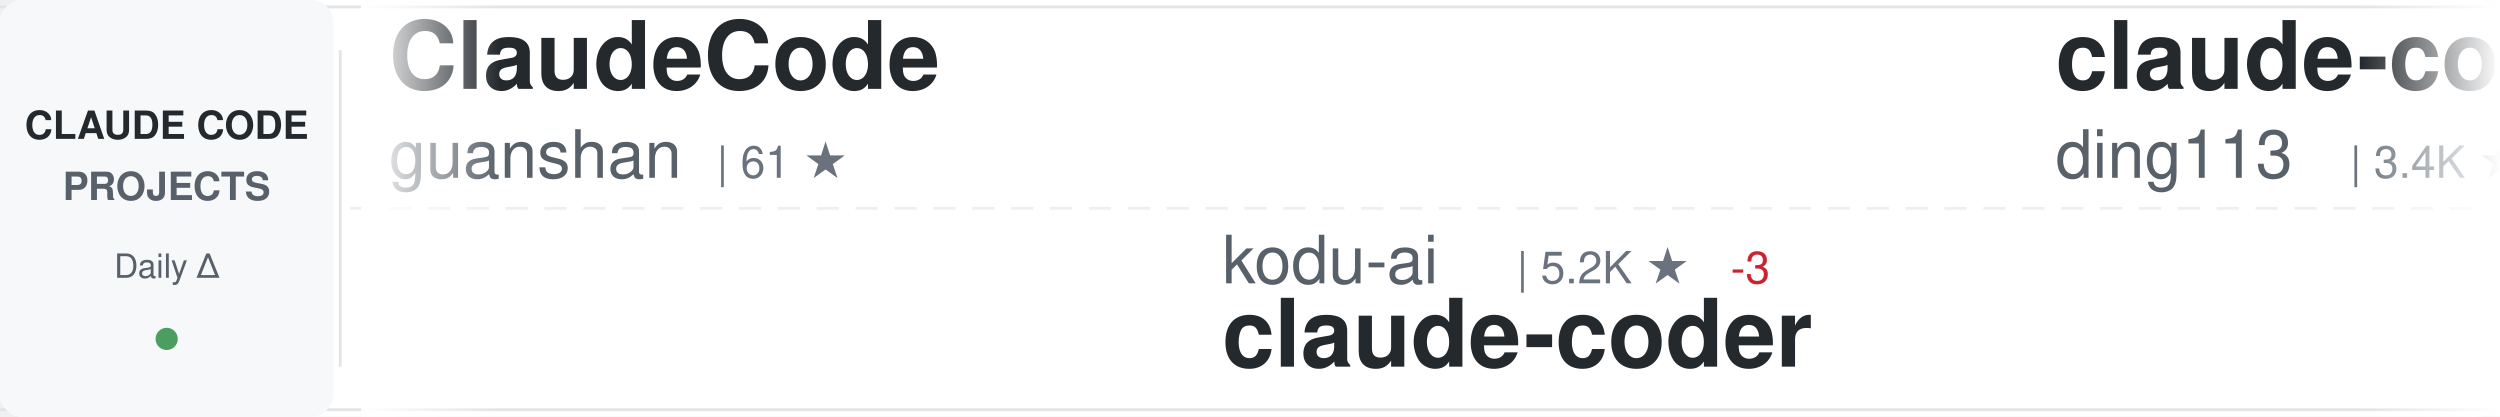
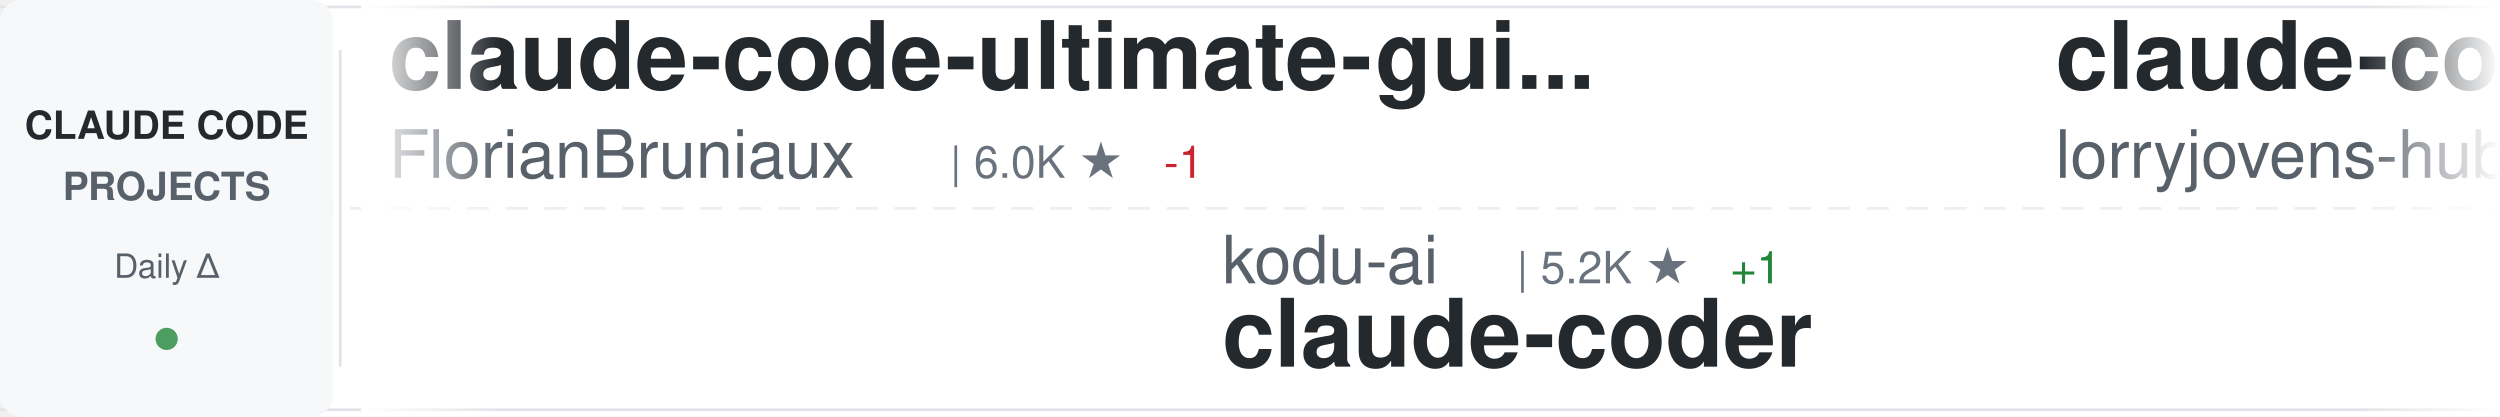
<svg xmlns="http://www.w3.org/2000/svg" width="900" height="150">
  <defs>
    <linearGradient id="awesomeLeftFade" x1="0%" y1="0%" x2="100%" y2="0%">
      <stop offset="0%" style="stop-color:#ffffff;stop-opacity:1" />
      <stop offset="100%" style="stop-color:#ffffff;stop-opacity:0" />
    </linearGradient>
    <linearGradient id="awesomeRightFade" x1="0%" y1="0%" x2="100%" y2="0%">
      <stop offset="0%" style="stop-color:#ffffff;stop-opacity:0" />
      <stop offset="100%" style="stop-color:#ffffff;stop-opacity:1" />
    </linearGradient>
  </defs>
  <rect width="900" height="150" fill="#ffffff" rx="8" />
  <rect x="0" y="2" width="900" height="1" fill="#e1e4e8" />
  <rect x="0" y="147" width="900" height="1" fill="#e1e4e8" />
  <line x1="0" y1="75" x2="900" y2="75" stroke="#e1e4e8" stroke-width="1" stroke-dasharray="8 6" opacity="0.6" />
  <rect x="0" y="0" width="120" height="150" fill="#f6f8fa" rx="8" />
  <text x="60" y="50" font-family="-apple-system, BlinkMacSystemFont, 'Segoe UI', Helvetica, Arial, sans-serif" font-size="14" font-weight="600" fill="#24292e" text-anchor="middle">CLAUDE CODE</text>
  <text x="60" y="72" font-family="-apple-system, BlinkMacSystemFont, 'Segoe UI', Helvetica, Arial, sans-serif" font-size="14" font-weight="600" fill="#586069" text-anchor="middle">PROJECTS</text>
  <text x="60" y="100" font-family="-apple-system, BlinkMacSystemFont, 'Segoe UI', Helvetica, Arial, sans-serif" font-size="12" font-weight="500" fill="#586069" text-anchor="middle">Daily Δ</text>
  <circle cx="60" cy="122" r="4" fill="#22863a" opacity="0.8" />
  <rect x="122" y="18" width="1" height="114" fill="#e1e4e8" />
  <clipPath id="awesomeTickerClip">
    <rect x="130" y="0" width="770" height="150" />
  </clipPath>
  <g clip-path="url(#awesomeTickerClip)">
    <g id="awesomeTickerItems">
      <animateTransform attributeName="transform" attributeType="XML" type="translate" from="0 0" to="-3000 0" dur="54s" repeatCount="indefinite" />
      <g transform="translate(0, 0)">
-         <text x="140" y="32" font-family="-apple-system, BlinkMacSystemFont, 'Segoe UI', Helvetica, Arial, sans-serif" font-size="34" font-weight="600" fill="#24292e">ClaudeCode</text>
-         <text x="140" y="64" font-family="-apple-system, BlinkMacSystemFont, 'Segoe UI', Helvetica, Arial, sans-serif" font-size="24" font-weight="400" fill="#586069">guanshan</text>
-         <text x="258" y="64" font-family="-apple-system, BlinkMacSystemFont, 'Segoe UI', Helvetica, Arial, sans-serif" font-size="16" font-weight="500" fill="#6a737d">| 61 ★</text>
+         <text x="140" y="32" font-family="-apple-system, BlinkMacSystemFont, 'Segoe UI', Helvetica, Arial, sans-serif" font-size="34" font-weight="600" fill="#24292e">claude-code-ultimate-gui...</text>
+         <text x="140" y="64" font-family="-apple-system, BlinkMacSystemFont, 'Segoe UI', Helvetica, Arial, sans-serif" font-size="24" font-weight="400" fill="#586069">FlorianBruniaux</text>
+         <text x="342" y="64" font-family="-apple-system, BlinkMacSystemFont, 'Segoe UI', Helvetica, Arial, sans-serif" font-size="16" font-weight="500" fill="#6a737d">| 6.0K ★</text>
+         <text x="419" y="64" font-family="-apple-system, BlinkMacSystemFont, 'Segoe UI', Helvetica, Arial, sans-serif" font-size="16" font-weight="500" fill="#cb2431"> -1</text>
      </g>
      <g transform="translate(300, 0)">
        <text x="140" y="102" font-family="-apple-system, BlinkMacSystemFont, 'Segoe UI', Helvetica, Arial, sans-serif" font-size="24" font-weight="400" fill="#586069">kodu-ai</text>
        <text x="246" y="102" font-family="-apple-system, BlinkMacSystemFont, 'Segoe UI', Helvetica, Arial, sans-serif" font-size="16" font-weight="500" fill="#6a737d">| 5.2K ★</text>
-         <text x="323" y="102" font-family="-apple-system, BlinkMacSystemFont, 'Segoe UI', Helvetica, Arial, sans-serif" font-size="16" font-weight="500" fill="#cb2431"> -3</text>
+         <text x="323" y="102" font-family="-apple-system, BlinkMacSystemFont, 'Segoe UI', Helvetica, Arial, sans-serif" font-size="16" font-weight="500" fill="#22863a"> +1</text>
        <text x="140" y="132" font-family="-apple-system, BlinkMacSystemFont, 'Segoe UI', Helvetica, Arial, sans-serif" font-size="34" font-weight="600" fill="#24292e">claude-coder</text>
      </g>
      <g transform="translate(600, 0)">
-         <text x="140" y="32" font-family="-apple-system, BlinkMacSystemFont, 'Segoe UI', Helvetica, Arial, sans-serif" font-size="34" font-weight="600" fill="#24292e">claude-code-hub</text>
-         <text x="140" y="64" font-family="-apple-system, BlinkMacSystemFont, 'Segoe UI', Helvetica, Arial, sans-serif" font-size="24" font-weight="400" fill="#586069">ding113</text>
-         <text x="246" y="64" font-family="-apple-system, BlinkMacSystemFont, 'Segoe UI', Helvetica, Arial, sans-serif" font-size="16" font-weight="500" fill="#6a737d">| 3.4K ★</text>
-         <text x="323" y="64" font-family="-apple-system, BlinkMacSystemFont, 'Segoe UI', Helvetica, Arial, sans-serif" font-size="16" font-weight="500" fill="#22863a"> +1</text>
+         <text x="140" y="32" font-family="-apple-system, BlinkMacSystemFont, 'Segoe UI', Helvetica, Arial, sans-serif" font-size="34" font-weight="600" fill="#24292e">claude-code-rust</text>
+         <text x="140" y="64" font-family="-apple-system, BlinkMacSystemFont, 'Segoe UI', Helvetica, Arial, sans-serif" font-size="24" font-weight="400" fill="#586069">lorryjovens-hub</text>
+         <text x="342" y="64" font-family="-apple-system, BlinkMacSystemFont, 'Segoe UI', Helvetica, Arial, sans-serif" font-size="16" font-weight="500" fill="#6a737d">| 1.7K ★</text>
+         <text x="419" y="64" font-family="-apple-system, BlinkMacSystemFont, 'Segoe UI', Helvetica, Arial, sans-serif" font-size="16" font-weight="500" fill="#22863a"> +1</text>
      </g>
      <g transform="translate(900, 0)">
-         <text x="140" y="102" font-family="-apple-system, BlinkMacSystemFont, 'Segoe UI', Helvetica, Arial, sans-serif" font-size="24" font-weight="400" fill="#586069">xu-xiang</text>
-         <text x="258" y="102" font-family="-apple-system, BlinkMacSystemFont, 'Segoe UI', Helvetica, Arial, sans-serif" font-size="16" font-weight="500" fill="#6a737d">| 2.0K ★</text>
-         <text x="140" y="132" font-family="-apple-system, BlinkMacSystemFont, 'Segoe UI', Helvetica, Arial, sans-serif" font-size="34" font-weight="600" fill="#24292e">everything-claude-code-z...</text>
+         <text x="140" y="102" font-family="-apple-system, BlinkMacSystemFont, 'Segoe UI', Helvetica, Arial, sans-serif" font-size="24" font-weight="400" fill="#586069">huangjia2019</text>
+         <text x="306" y="102" font-family="-apple-system, BlinkMacSystemFont, 'Segoe UI', Helvetica, Arial, sans-serif" font-size="16" font-weight="500" fill="#6a737d">| 1.1K ★</text>
+         <text x="140" y="132" font-family="-apple-system, BlinkMacSystemFont, 'Segoe UI', Helvetica, Arial, sans-serif" font-size="34" font-weight="600" fill="#24292e">claude-code-engineering</text>
      </g>
      <g transform="translate(1200, 0)">
-         <text x="140" y="32" font-family="-apple-system, BlinkMacSystemFont, 'Segoe UI', Helvetica, Arial, sans-serif" font-size="34" font-weight="600" fill="#24292e">claude-code-infrastructu...</text>
-         <text x="140" y="64" font-family="-apple-system, BlinkMacSystemFont, 'Segoe UI', Helvetica, Arial, sans-serif" font-size="24" font-weight="400" fill="#586069">diet103</text>
-         <text x="246" y="64" font-family="-apple-system, BlinkMacSystemFont, 'Segoe UI', Helvetica, Arial, sans-serif" font-size="16" font-weight="500" fill="#6a737d">| 10.0K ★</text>
-         <text x="332" y="64" font-family="-apple-system, BlinkMacSystemFont, 'Segoe UI', Helvetica, Arial, sans-serif" font-size="16" font-weight="500" fill="#cb2431"> -1</text>
+         <text x="140" y="32" font-family="-apple-system, BlinkMacSystemFont, 'Segoe UI', Helvetica, Arial, sans-serif" font-size="34" font-weight="600" fill="#24292e">claude_codex_bridge</text>
+         <text x="140" y="64" font-family="-apple-system, BlinkMacSystemFont, 'Segoe UI', Helvetica, Arial, sans-serif" font-size="24" font-weight="400" fill="#586069">SeemSeam</text>
+         <text x="258" y="64" font-family="-apple-system, BlinkMacSystemFont, 'Segoe UI', Helvetica, Arial, sans-serif" font-size="16" font-weight="500" fill="#6a737d">| 3.5K ★</text>
+         <text x="335" y="64" font-family="-apple-system, BlinkMacSystemFont, 'Segoe UI', Helvetica, Arial, sans-serif" font-size="16" font-weight="500" fill="#22863a"> +2</text>
      </g>
      <g transform="translate(1500, 0)">
-         <text x="140" y="102" font-family="-apple-system, BlinkMacSystemFont, 'Segoe UI', Helvetica, Arial, sans-serif" font-size="24" font-weight="400" fill="#586069">VoltAgent</text>
-         <text x="270" y="102" font-family="-apple-system, BlinkMacSystemFont, 'Segoe UI', Helvetica, Arial, sans-serif" font-size="16" font-weight="500" fill="#6a737d">| 25.3K ★</text>
-         <text x="356" y="102" font-family="-apple-system, BlinkMacSystemFont, 'Segoe UI', Helvetica, Arial, sans-serif" font-size="16" font-weight="500" fill="#22863a"> +9</text>
-         <text x="140" y="132" font-family="-apple-system, BlinkMacSystemFont, 'Segoe UI', Helvetica, Arial, sans-serif" font-size="34" font-weight="600" fill="#24292e">awesome-claude-code-suba...</text>
+         <text x="140" y="102" font-family="-apple-system, BlinkMacSystemFont, 'Segoe UI', Helvetica, Arial, sans-serif" font-size="24" font-weight="400" fill="#586069">techjarves</text>
+         <text x="282" y="102" font-family="-apple-system, BlinkMacSystemFont, 'Segoe UI', Helvetica, Arial, sans-serif" font-size="16" font-weight="500" fill="#6a737d">| 1.5K ★</text>
+         <text x="359" y="102" font-family="-apple-system, BlinkMacSystemFont, 'Segoe UI', Helvetica, Arial, sans-serif" font-size="16" font-weight="500" fill="#22863a"> +1</text>
+         <text x="140" y="132" font-family="-apple-system, BlinkMacSystemFont, 'Segoe UI', Helvetica, Arial, sans-serif" font-size="34" font-weight="600" fill="#24292e">ClaudeCode-Portable</text>
      </g>
      <g transform="translate(1800, 0)">
-         <text x="140" y="32" font-family="-apple-system, BlinkMacSystemFont, 'Segoe UI', Helvetica, Arial, sans-serif" font-size="34" font-weight="600" fill="#24292e">Claude-Code</text>
-         <text x="140" y="64" font-family="-apple-system, BlinkMacSystemFont, 'Segoe UI', Helvetica, Arial, sans-serif" font-size="24" font-weight="400" fill="#586069">KPR111</text>
-         <text x="234" y="64" font-family="-apple-system, BlinkMacSystemFont, 'Segoe UI', Helvetica, Arial, sans-serif" font-size="16" font-weight="500" fill="#6a737d">| 18 ★</text>
+         <text x="140" y="32" font-family="-apple-system, BlinkMacSystemFont, 'Segoe UI', Helvetica, Arial, sans-serif" font-size="34" font-weight="600" fill="#24292e">edmunds-claude-code</text>
+         <text x="140" y="64" font-family="-apple-system, BlinkMacSystemFont, 'Segoe UI', Helvetica, Arial, sans-serif" font-size="24" font-weight="400" fill="#586069">edmund-io</text>
+         <text x="270" y="64" font-family="-apple-system, BlinkMacSystemFont, 'Segoe UI', Helvetica, Arial, sans-serif" font-size="16" font-weight="500" fill="#6a737d">| 1.5K ★</text>
      </g>
      <g transform="translate(2100, 0)">
-         <text x="140" y="102" font-family="-apple-system, BlinkMacSystemFont, 'Segoe UI', Helvetica, Arial, sans-serif" font-size="24" font-weight="400" fill="#586069">affaan-m</text>
-         <text x="258" y="102" font-family="-apple-system, BlinkMacSystemFont, 'Segoe UI', Helvetica, Arial, sans-serif" font-size="16" font-weight="500" fill="#6a737d">| 265.1K ★</text>
-         <text x="353" y="102" font-family="-apple-system, BlinkMacSystemFont, 'Segoe UI', Helvetica, Arial, sans-serif" font-size="16" font-weight="500" fill="#22863a"> +169</text>
-         <text x="140" y="132" font-family="-apple-system, BlinkMacSystemFont, 'Segoe UI', Helvetica, Arial, sans-serif" font-size="34" font-weight="600" fill="#24292e">ECC</text>
+         <text x="140" y="102" font-family="-apple-system, BlinkMacSystemFont, 'Segoe UI', Helvetica, Arial, sans-serif" font-size="24" font-weight="400" fill="#586069">zstmfhy</text>
+         <text x="246" y="102" font-family="-apple-system, BlinkMacSystemFont, 'Segoe UI', Helvetica, Arial, sans-serif" font-size="16" font-weight="500" fill="#6a737d">| 189 ★</text>
+         <text x="140" y="132" font-family="-apple-system, BlinkMacSystemFont, 'Segoe UI', Helvetica, Arial, sans-serif" font-size="34" font-weight="600" fill="#24292e">Claude-code</text>
      </g>
      <g transform="translate(2400, 0)">
-         <text x="140" y="32" font-family="-apple-system, BlinkMacSystemFont, 'Segoe UI', Helvetica, Arial, sans-serif" font-size="34" font-weight="600" fill="#24292e">ralph-claude-code</text>
-         <text x="140" y="64" font-family="-apple-system, BlinkMacSystemFont, 'Segoe UI', Helvetica, Arial, sans-serif" font-size="24" font-weight="400" fill="#586069">frankbria</text>
-         <text x="270" y="64" font-family="-apple-system, BlinkMacSystemFont, 'Segoe UI', Helvetica, Arial, sans-serif" font-size="16" font-weight="500" fill="#6a737d">| 9.6K ★</text>
+         <text x="140" y="32" font-family="-apple-system, BlinkMacSystemFont, 'Segoe UI', Helvetica, Arial, sans-serif" font-size="34" font-weight="600" fill="#24292e">claude-code-reverse</text>
+         <text x="140" y="64" font-family="-apple-system, BlinkMacSystemFont, 'Segoe UI', Helvetica, Arial, sans-serif" font-size="24" font-weight="400" fill="#586069">Yuyz0112</text>
+         <text x="258" y="64" font-family="-apple-system, BlinkMacSystemFont, 'Segoe UI', Helvetica, Arial, sans-serif" font-size="16" font-weight="500" fill="#6a737d">| 2.4K ★</text>
      </g>
      <g transform="translate(2700, 0)">
-         <text x="140" y="102" font-family="-apple-system, BlinkMacSystemFont, 'Segoe UI', Helvetica, Arial, sans-serif" font-size="24" font-weight="400" fill="#586069">huangjia2019</text>
-         <text x="306" y="102" font-family="-apple-system, BlinkMacSystemFont, 'Segoe UI', Helvetica, Arial, sans-serif" font-size="16" font-weight="500" fill="#6a737d">| 1.1K ★</text>
-         <text x="383" y="102" font-family="-apple-system, BlinkMacSystemFont, 'Segoe UI', Helvetica, Arial, sans-serif" font-size="16" font-weight="500" fill="#22863a"> +1</text>
-         <text x="140" y="132" font-family="-apple-system, BlinkMacSystemFont, 'Segoe UI', Helvetica, Arial, sans-serif" font-size="34" font-weight="600" fill="#24292e">claude-code-engineering</text>
+         <text x="140" y="102" font-family="-apple-system, BlinkMacSystemFont, 'Segoe UI', Helvetica, Arial, sans-serif" font-size="24" font-weight="400" fill="#586069">ccplugins</text>
+         <text x="270" y="102" font-family="-apple-system, BlinkMacSystemFont, 'Segoe UI', Helvetica, Arial, sans-serif" font-size="16" font-weight="500" fill="#6a737d">| 951 ★</text>
+         <text x="338" y="102" font-family="-apple-system, BlinkMacSystemFont, 'Segoe UI', Helvetica, Arial, sans-serif" font-size="16" font-weight="500" fill="#22863a"> +2</text>
+         <text x="140" y="132" font-family="-apple-system, BlinkMacSystemFont, 'Segoe UI', Helvetica, Arial, sans-serif" font-size="34" font-weight="600" fill="#24292e">awesome-claude-code-plug...</text>
      </g>
      <g transform="translate(3000, 0)">
-         <text x="140" y="32" font-family="-apple-system, BlinkMacSystemFont, 'Segoe UI', Helvetica, Arial, sans-serif" font-size="34" font-weight="600" fill="#24292e">ClaudeCode</text>
-         <text x="140" y="64" font-family="-apple-system, BlinkMacSystemFont, 'Segoe UI', Helvetica, Arial, sans-serif" font-size="24" font-weight="400" fill="#586069">guanshan</text>
-         <text x="258" y="64" font-family="-apple-system, BlinkMacSystemFont, 'Segoe UI', Helvetica, Arial, sans-serif" font-size="16" font-weight="500" fill="#6a737d">| 61 ★</text>
+         <text x="140" y="32" font-family="-apple-system, BlinkMacSystemFont, 'Segoe UI', Helvetica, Arial, sans-serif" font-size="34" font-weight="600" fill="#24292e">claude-code-ultimate-gui...</text>
+         <text x="140" y="64" font-family="-apple-system, BlinkMacSystemFont, 'Segoe UI', Helvetica, Arial, sans-serif" font-size="24" font-weight="400" fill="#586069">FlorianBruniaux</text>
+         <text x="342" y="64" font-family="-apple-system, BlinkMacSystemFont, 'Segoe UI', Helvetica, Arial, sans-serif" font-size="16" font-weight="500" fill="#6a737d">| 6.0K ★</text>
+         <text x="419" y="64" font-family="-apple-system, BlinkMacSystemFont, 'Segoe UI', Helvetica, Arial, sans-serif" font-size="16" font-weight="500" fill="#cb2431"> -1</text>
      </g>
      <g transform="translate(3300, 0)">
        <text x="140" y="102" font-family="-apple-system, BlinkMacSystemFont, 'Segoe UI', Helvetica, Arial, sans-serif" font-size="24" font-weight="400" fill="#586069">kodu-ai</text>
        <text x="246" y="102" font-family="-apple-system, BlinkMacSystemFont, 'Segoe UI', Helvetica, Arial, sans-serif" font-size="16" font-weight="500" fill="#6a737d">| 5.2K ★</text>
-         <text x="323" y="102" font-family="-apple-system, BlinkMacSystemFont, 'Segoe UI', Helvetica, Arial, sans-serif" font-size="16" font-weight="500" fill="#cb2431"> -3</text>
+         <text x="323" y="102" font-family="-apple-system, BlinkMacSystemFont, 'Segoe UI', Helvetica, Arial, sans-serif" font-size="16" font-weight="500" fill="#22863a"> +1</text>
        <text x="140" y="132" font-family="-apple-system, BlinkMacSystemFont, 'Segoe UI', Helvetica, Arial, sans-serif" font-size="34" font-weight="600" fill="#24292e">claude-coder</text>
      </g>
      <g transform="translate(3600, 0)">
-         <text x="140" y="32" font-family="-apple-system, BlinkMacSystemFont, 'Segoe UI', Helvetica, Arial, sans-serif" font-size="34" font-weight="600" fill="#24292e">claude-code-hub</text>
-         <text x="140" y="64" font-family="-apple-system, BlinkMacSystemFont, 'Segoe UI', Helvetica, Arial, sans-serif" font-size="24" font-weight="400" fill="#586069">ding113</text>
-         <text x="246" y="64" font-family="-apple-system, BlinkMacSystemFont, 'Segoe UI', Helvetica, Arial, sans-serif" font-size="16" font-weight="500" fill="#6a737d">| 3.4K ★</text>
-         <text x="323" y="64" font-family="-apple-system, BlinkMacSystemFont, 'Segoe UI', Helvetica, Arial, sans-serif" font-size="16" font-weight="500" fill="#22863a"> +1</text>
+         <text x="140" y="32" font-family="-apple-system, BlinkMacSystemFont, 'Segoe UI', Helvetica, Arial, sans-serif" font-size="34" font-weight="600" fill="#24292e">claude-code-rust</text>
+         <text x="140" y="64" font-family="-apple-system, BlinkMacSystemFont, 'Segoe UI', Helvetica, Arial, sans-serif" font-size="24" font-weight="400" fill="#586069">lorryjovens-hub</text>
+         <text x="342" y="64" font-family="-apple-system, BlinkMacSystemFont, 'Segoe UI', Helvetica, Arial, sans-serif" font-size="16" font-weight="500" fill="#6a737d">| 1.7K ★</text>
+         <text x="419" y="64" font-family="-apple-system, BlinkMacSystemFont, 'Segoe UI', Helvetica, Arial, sans-serif" font-size="16" font-weight="500" fill="#22863a"> +1</text>
      </g>
      <g transform="translate(3900, 0)">
-         <text x="140" y="102" font-family="-apple-system, BlinkMacSystemFont, 'Segoe UI', Helvetica, Arial, sans-serif" font-size="24" font-weight="400" fill="#586069">xu-xiang</text>
-         <text x="258" y="102" font-family="-apple-system, BlinkMacSystemFont, 'Segoe UI', Helvetica, Arial, sans-serif" font-size="16" font-weight="500" fill="#6a737d">| 2.0K ★</text>
-         <text x="140" y="132" font-family="-apple-system, BlinkMacSystemFont, 'Segoe UI', Helvetica, Arial, sans-serif" font-size="34" font-weight="600" fill="#24292e">everything-claude-code-z...</text>
+         <text x="140" y="102" font-family="-apple-system, BlinkMacSystemFont, 'Segoe UI', Helvetica, Arial, sans-serif" font-size="24" font-weight="400" fill="#586069">huangjia2019</text>
+         <text x="306" y="102" font-family="-apple-system, BlinkMacSystemFont, 'Segoe UI', Helvetica, Arial, sans-serif" font-size="16" font-weight="500" fill="#6a737d">| 1.1K ★</text>
+         <text x="140" y="132" font-family="-apple-system, BlinkMacSystemFont, 'Segoe UI', Helvetica, Arial, sans-serif" font-size="34" font-weight="600" fill="#24292e">claude-code-engineering</text>
      </g>
    </g>
  </g>
  <rect x="130" y="0" width="50" height="150" fill="url(#awesomeLeftFade)" />
  <rect x="850" y="0" width="50" height="150" fill="url(#awesomeRightFade)" />
</svg>
